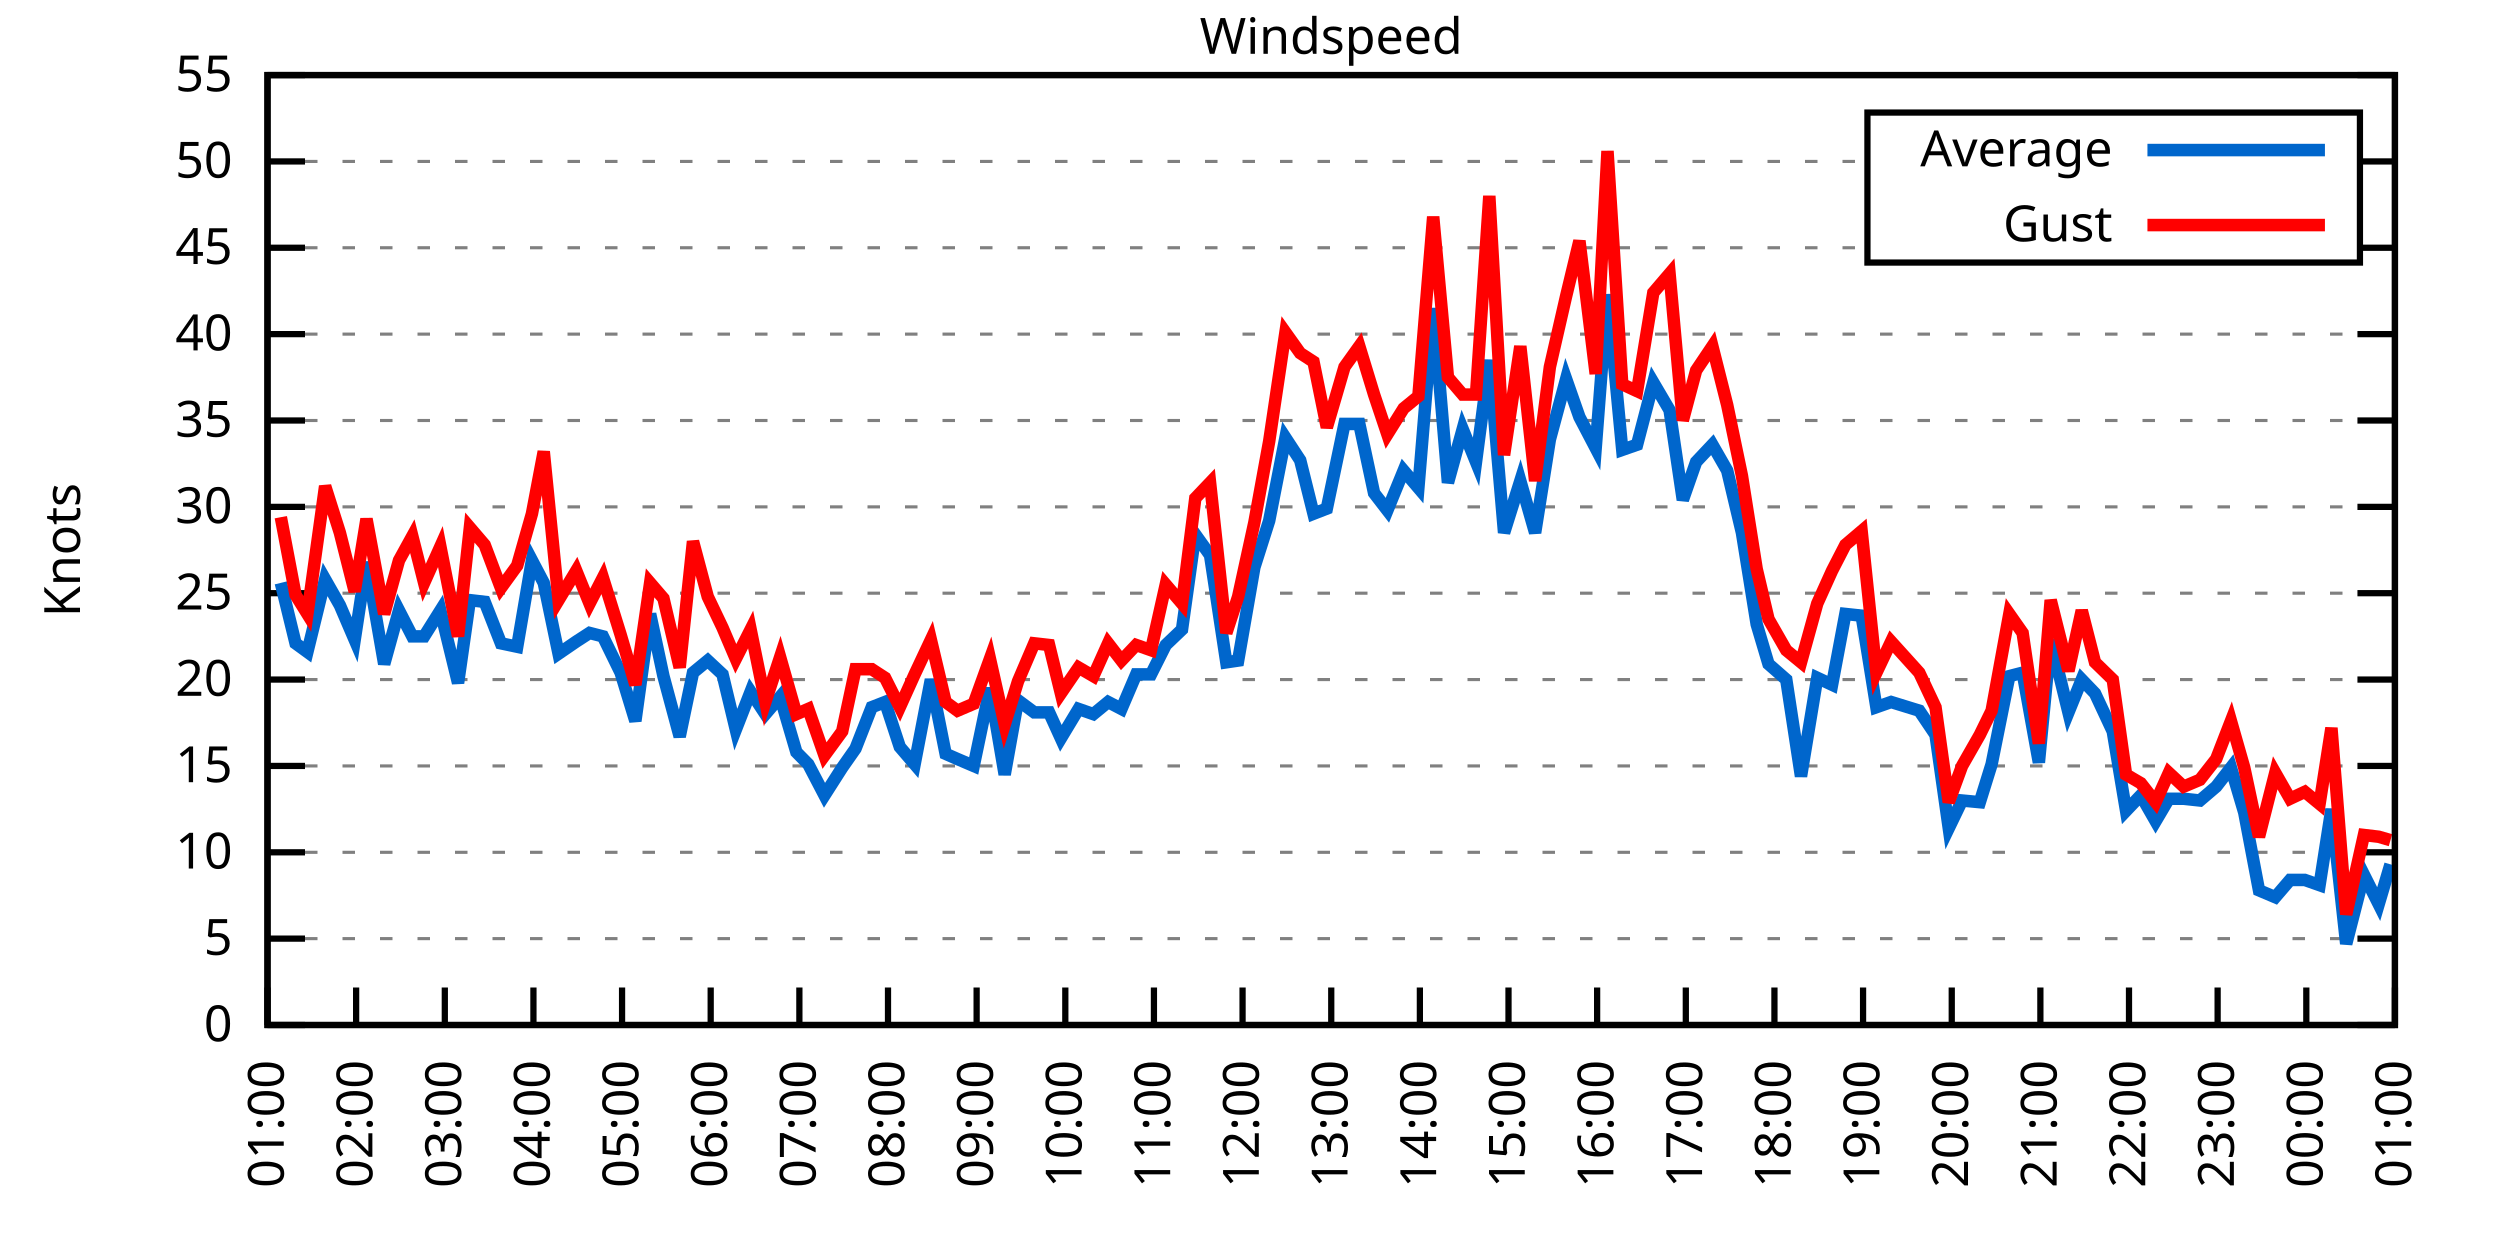
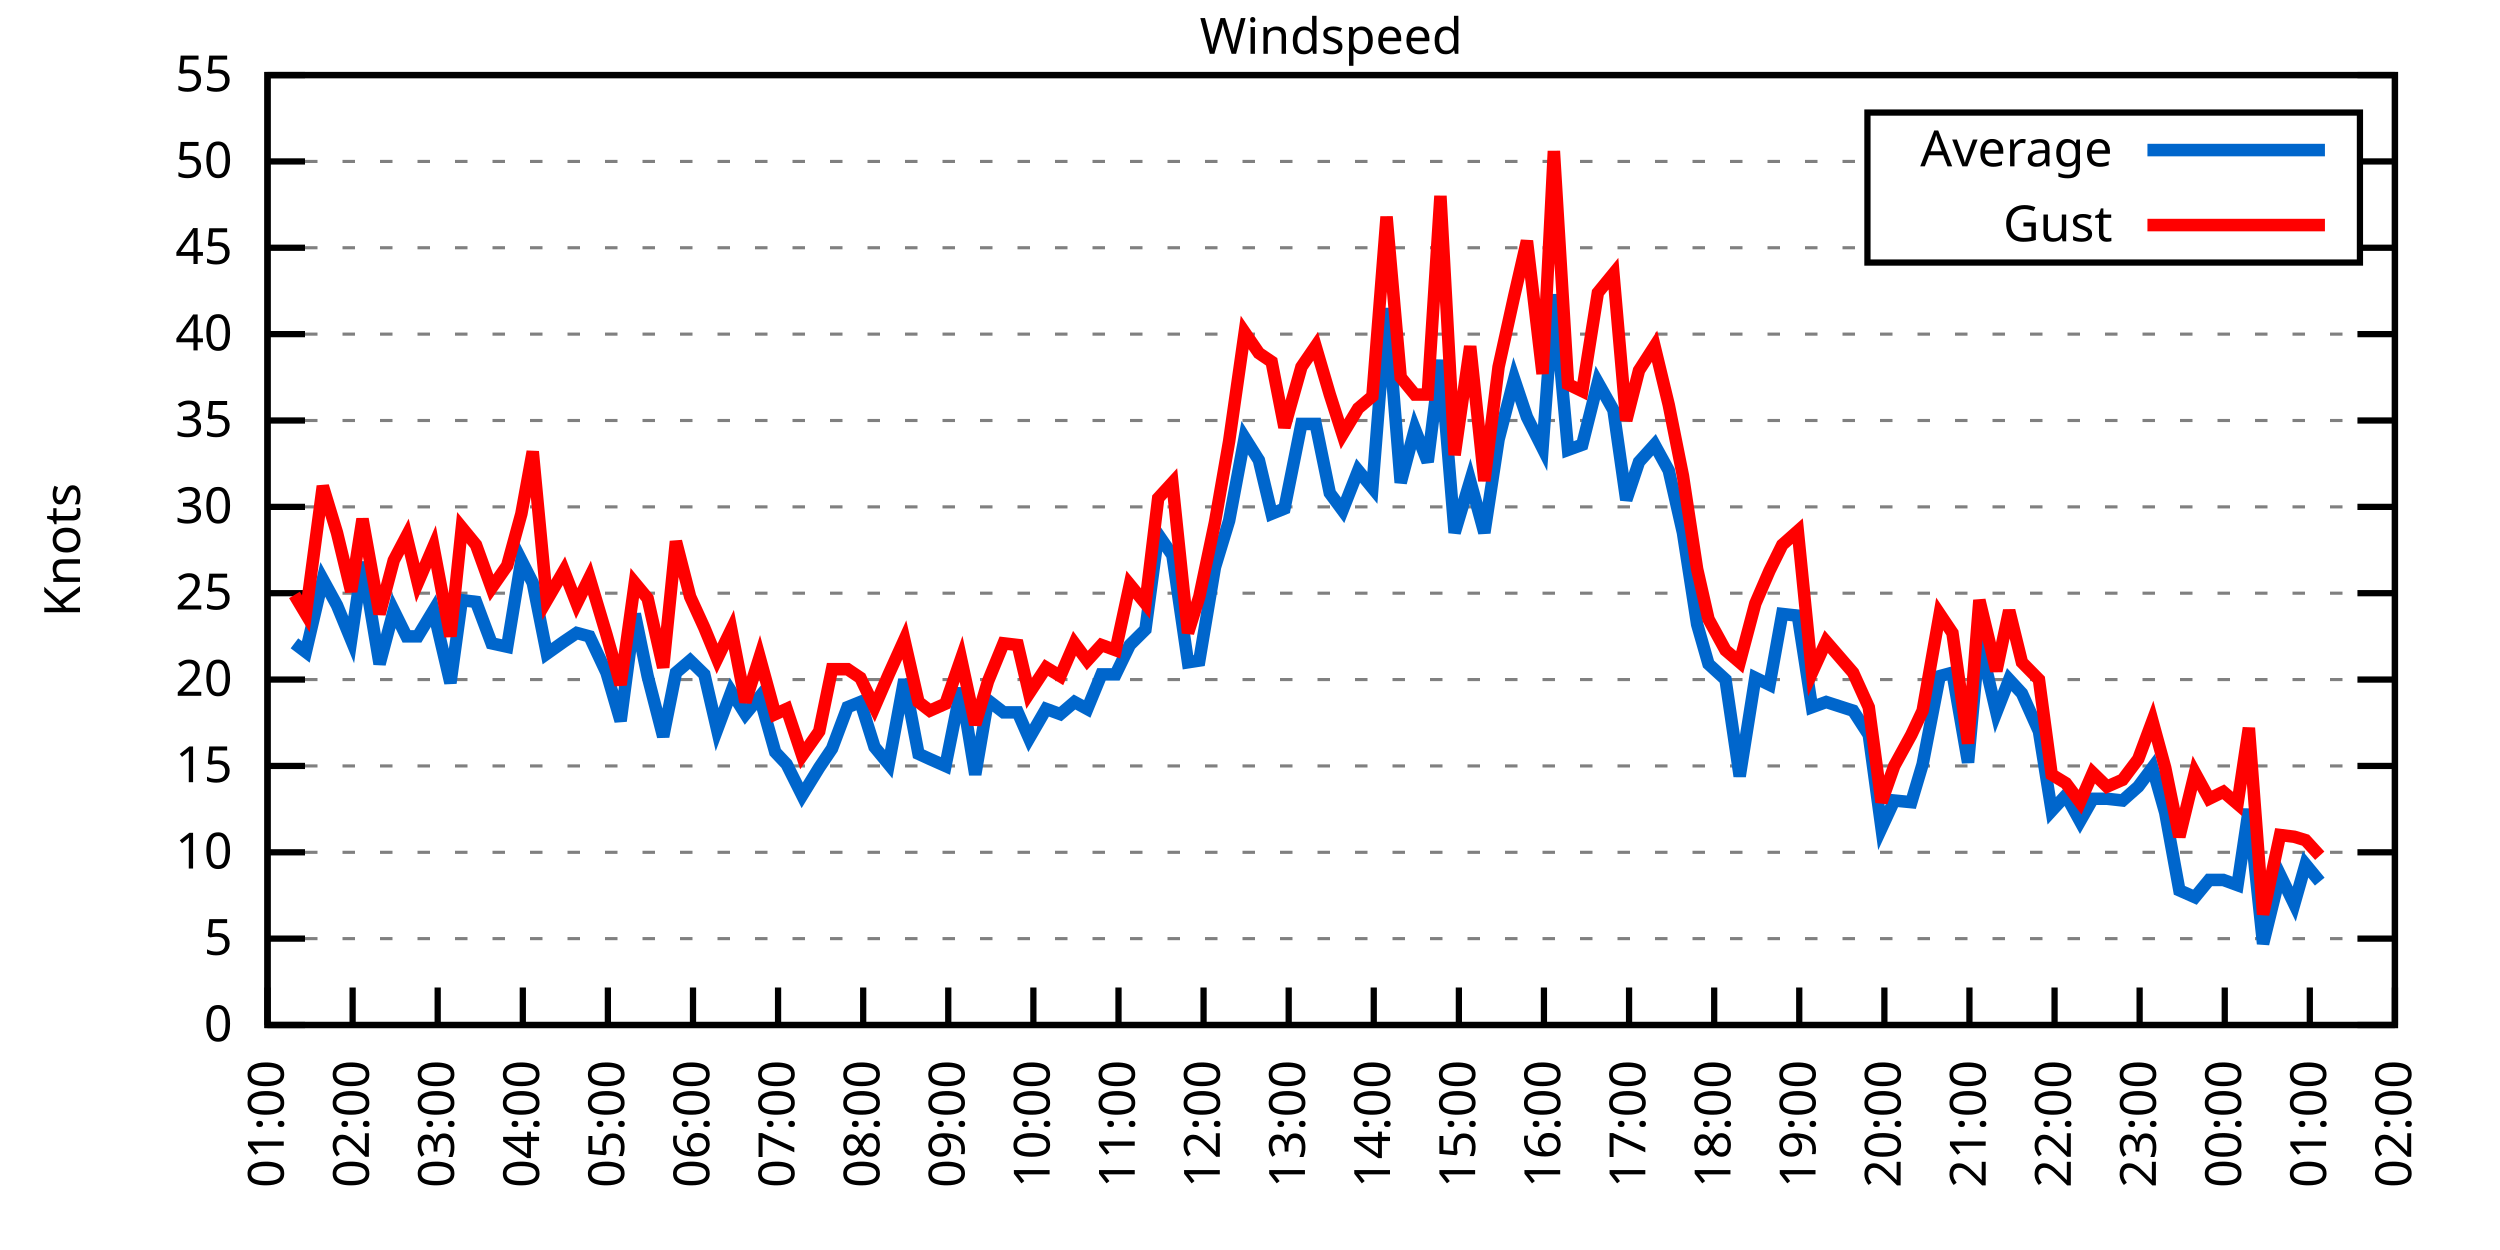
<svg xmlns="http://www.w3.org/2000/svg" xmlns:xlink="http://www.w3.org/1999/xlink" width="400" height="200" viewBox="0 0 400 200">
  <g id="gnuplot_canvas">
    <rect x="0" y="0" width="400" height="200" fill="none" />
    <defs>
      <circle id="gpDot" r="0.5" stroke-width="0.5" stroke="currentColor" />
      <path id="gpPt0" stroke-width="0.333" stroke="currentColor" d="M-1,0 h2 M0,-1 v2" />
      <path id="gpPt1" stroke-width="0.333" stroke="currentColor" d="M-1,-1 L1,1 M1,-1 L-1,1" />
      <path id="gpPt2" stroke-width="0.333" stroke="currentColor" d="M-1,0 L1,0 M0,-1 L0,1 M-1,-1 L1,1 M-1,1 L1,-1" />
      <rect id="gpPt3" stroke-width="0.333" stroke="currentColor" x="-1" y="-1" width="2" height="2" />
      <rect id="gpPt4" stroke-width="0.333" stroke="currentColor" fill="currentColor" x="-1" y="-1" width="2" height="2" />
      <circle id="gpPt5" stroke-width="0.333" stroke="currentColor" cx="0" cy="0" r="1" />
      <use xlink:href="#gpPt5" id="gpPt6" fill="currentColor" stroke="none" />
      <path id="gpPt7" stroke-width="0.333" stroke="currentColor" d="M0,-1.33 L-1.33,0.67 L1.33,0.67 z" />
      <use xlink:href="#gpPt7" id="gpPt8" fill="currentColor" stroke="none" />
      <use xlink:href="#gpPt7" id="gpPt9" stroke="currentColor" transform="rotate(180)" />
      <use xlink:href="#gpPt9" id="gpPt10" fill="currentColor" stroke="none" />
      <use xlink:href="#gpPt3" id="gpPt11" stroke="currentColor" transform="rotate(45)" />
      <use xlink:href="#gpPt11" id="gpPt12" fill="currentColor" stroke="none" />
      <path id="gpPt13" stroke-width="0.333" stroke="currentColor" d="M0,1.330 L1.265,0.411 L0.782,-1.067 L-0.782,-1.076 L-1.265,0.411 z" />
      <use xlink:href="#gpPt13" id="gpPt14" fill="currentColor" stroke="none" />
      <filter id="textbox" filterUnits="objectBoundingBox" x="0" y="0" height="1" width="1">
        <feFlood flood-color="white" flood-opacity="1" result="bgnd" />
        <feComposite in="SourceGraphic" in2="bgnd" operator="atop" />
      </filter>
      <filter id="greybox" filterUnits="objectBoundingBox" x="0" y="0" height="1" width="1">
        <feFlood flood-color="lightgrey" flood-opacity="1" result="grey" />
        <feComposite in="SourceGraphic" in2="grey" operator="atop" />
      </filter>
    </defs>
    <g fill="none" color="white" stroke="currentColor" stroke-width="1.00" stroke-linecap="butt" stroke-linejoin="miter">
</g>
    <g fill="none" color="black" stroke="currentColor" stroke-width="1.00" stroke-linecap="butt" stroke-linejoin="miter">
      <g stroke="none" shape-rendering="crispEdges">
        <polygon fill="rgb(255, 255, 255)" points="42.80,164.00 383.18,164.00 383.18,12.02 42.80,12.02 " />
      </g>
    </g>
    <g fill="none" color="black" stroke="currentColor" stroke-width="1.00" stroke-linecap="butt" stroke-linejoin="miter">
</g>
    <g fill="none" color="black" stroke="black" stroke-width="0.50" stroke-linecap="butt" stroke-linejoin="miter">
</g>
    <g fill="none" color="gray" stroke="currentColor" stroke-width="0.50" stroke-linecap="butt" stroke-linejoin="miter">
      <path stroke="gray" stroke-dasharray="2,4" class="gridline" d="M42.80,164.00 L383.19,164.00  " />
    </g>
    <g fill="none" color="gray" stroke="gray" stroke-width="1.00" stroke-linecap="butt" stroke-linejoin="miter">
</g>
    <g fill="none" color="black" stroke="currentColor" stroke-width="1.00" stroke-linecap="butt" stroke-linejoin="miter">
      <path stroke="black" d="M42.80,164.00 L48.80,164.00 M383.19,164.00 L377.19,164.00  " />
      <g transform="translate(37.20,166.60)" stroke="none" fill="black" font-family="Sans" font-size="8.00" text-anchor="end">
        <text>
          <tspan font-family="Sans"> 0</tspan>
        </text>
      </g>
    </g>
    <g fill="none" color="black" stroke="currentColor" stroke-width="1.00" stroke-linecap="butt" stroke-linejoin="miter">
</g>
    <g fill="none" color="black" stroke="black" stroke-width="0.50" stroke-linecap="butt" stroke-linejoin="miter">
</g>
    <g fill="none" color="gray" stroke="currentColor" stroke-width="0.50" stroke-linecap="butt" stroke-linejoin="miter">
      <path stroke="gray" stroke-dasharray="2,4" class="gridline" d="M42.80,150.18 L383.19,150.18  " />
    </g>
    <g fill="none" color="gray" stroke="gray" stroke-width="1.00" stroke-linecap="butt" stroke-linejoin="miter">
</g>
    <g fill="none" color="black" stroke="currentColor" stroke-width="1.00" stroke-linecap="butt" stroke-linejoin="miter">
      <path stroke="black" d="M42.80,150.18 L48.80,150.18 M383.19,150.18 L377.19,150.18  " />
      <g transform="translate(37.20,152.78)" stroke="none" fill="black" font-family="Sans" font-size="8.00" text-anchor="end">
        <text>
          <tspan font-family="Sans"> 5</tspan>
        </text>
      </g>
    </g>
    <g fill="none" color="black" stroke="currentColor" stroke-width="1.00" stroke-linecap="butt" stroke-linejoin="miter">
</g>
    <g fill="none" color="black" stroke="black" stroke-width="0.50" stroke-linecap="butt" stroke-linejoin="miter">
</g>
    <g fill="none" color="gray" stroke="currentColor" stroke-width="0.50" stroke-linecap="butt" stroke-linejoin="miter">
      <path stroke="gray" stroke-dasharray="2,4" class="gridline" d="M42.80,136.37 L383.19,136.37  " />
    </g>
    <g fill="none" color="gray" stroke="gray" stroke-width="1.00" stroke-linecap="butt" stroke-linejoin="miter">
</g>
    <g fill="none" color="black" stroke="currentColor" stroke-width="1.00" stroke-linecap="butt" stroke-linejoin="miter">
      <path stroke="black" d="M42.80,136.37 L48.80,136.37 M383.19,136.37 L377.19,136.37  " />
      <g transform="translate(37.20,138.97)" stroke="none" fill="black" font-family="Sans" font-size="8.00" text-anchor="end">
        <text>
          <tspan font-family="Sans"> 10</tspan>
        </text>
      </g>
    </g>
    <g fill="none" color="black" stroke="currentColor" stroke-width="1.00" stroke-linecap="butt" stroke-linejoin="miter">
</g>
    <g fill="none" color="black" stroke="black" stroke-width="0.50" stroke-linecap="butt" stroke-linejoin="miter">
</g>
    <g fill="none" color="gray" stroke="currentColor" stroke-width="0.50" stroke-linecap="butt" stroke-linejoin="miter">
      <path stroke="gray" stroke-dasharray="2,4" class="gridline" d="M42.80,122.55 L383.19,122.55  " />
    </g>
    <g fill="none" color="gray" stroke="gray" stroke-width="1.00" stroke-linecap="butt" stroke-linejoin="miter">
</g>
    <g fill="none" color="black" stroke="currentColor" stroke-width="1.00" stroke-linecap="butt" stroke-linejoin="miter">
      <path stroke="black" d="M42.80,122.55 L48.80,122.55 M383.19,122.55 L377.19,122.55  " />
      <g transform="translate(37.20,125.15)" stroke="none" fill="black" font-family="Sans" font-size="8.00" text-anchor="end">
        <text>
          <tspan font-family="Sans"> 15</tspan>
        </text>
      </g>
    </g>
    <g fill="none" color="black" stroke="currentColor" stroke-width="1.00" stroke-linecap="butt" stroke-linejoin="miter">
</g>
    <g fill="none" color="black" stroke="black" stroke-width="0.50" stroke-linecap="butt" stroke-linejoin="miter">
</g>
    <g fill="none" color="gray" stroke="currentColor" stroke-width="0.50" stroke-linecap="butt" stroke-linejoin="miter">
      <path stroke="gray" stroke-dasharray="2,4" class="gridline" d="M42.80,108.73 L383.19,108.73  " />
    </g>
    <g fill="none" color="gray" stroke="gray" stroke-width="1.00" stroke-linecap="butt" stroke-linejoin="miter">
</g>
    <g fill="none" color="black" stroke="currentColor" stroke-width="1.00" stroke-linecap="butt" stroke-linejoin="miter">
      <path stroke="black" d="M42.80,108.73 L48.80,108.73 M383.19,108.73 L377.19,108.73  " />
      <g transform="translate(37.20,111.33)" stroke="none" fill="black" font-family="Sans" font-size="8.00" text-anchor="end">
        <text>
          <tspan font-family="Sans"> 20</tspan>
        </text>
      </g>
    </g>
    <g fill="none" color="black" stroke="currentColor" stroke-width="1.00" stroke-linecap="butt" stroke-linejoin="miter">
</g>
    <g fill="none" color="black" stroke="black" stroke-width="0.50" stroke-linecap="butt" stroke-linejoin="miter">
</g>
    <g fill="none" color="gray" stroke="currentColor" stroke-width="0.50" stroke-linecap="butt" stroke-linejoin="miter">
      <path stroke="gray" stroke-dasharray="2,4" class="gridline" d="M42.80,94.91 L383.19,94.91  " />
    </g>
    <g fill="none" color="gray" stroke="gray" stroke-width="1.00" stroke-linecap="butt" stroke-linejoin="miter">
</g>
    <g fill="none" color="black" stroke="currentColor" stroke-width="1.00" stroke-linecap="butt" stroke-linejoin="miter">
      <path stroke="black" d="M42.80,94.91 L48.80,94.91 M383.19,94.91 L377.19,94.91  " />
      <g transform="translate(37.20,97.51)" stroke="none" fill="black" font-family="Sans" font-size="8.00" text-anchor="end">
        <text>
          <tspan font-family="Sans"> 25</tspan>
        </text>
      </g>
    </g>
    <g fill="none" color="black" stroke="currentColor" stroke-width="1.00" stroke-linecap="butt" stroke-linejoin="miter">
</g>
    <g fill="none" color="black" stroke="black" stroke-width="0.50" stroke-linecap="butt" stroke-linejoin="miter">
</g>
    <g fill="none" color="gray" stroke="currentColor" stroke-width="0.50" stroke-linecap="butt" stroke-linejoin="miter">
      <path stroke="gray" stroke-dasharray="2,4" class="gridline" d="M42.80,81.10 L383.19,81.10  " />
    </g>
    <g fill="none" color="gray" stroke="gray" stroke-width="1.00" stroke-linecap="butt" stroke-linejoin="miter">
</g>
    <g fill="none" color="black" stroke="currentColor" stroke-width="1.00" stroke-linecap="butt" stroke-linejoin="miter">
      <path stroke="black" d="M42.80,81.10 L48.80,81.10 M383.19,81.10 L377.19,81.10  " />
      <g transform="translate(37.20,83.70)" stroke="none" fill="black" font-family="Sans" font-size="8.00" text-anchor="end">
        <text>
          <tspan font-family="Sans"> 30</tspan>
        </text>
      </g>
    </g>
    <g fill="none" color="black" stroke="currentColor" stroke-width="1.00" stroke-linecap="butt" stroke-linejoin="miter">
</g>
    <g fill="none" color="black" stroke="black" stroke-width="0.50" stroke-linecap="butt" stroke-linejoin="miter">
</g>
    <g fill="none" color="gray" stroke="currentColor" stroke-width="0.50" stroke-linecap="butt" stroke-linejoin="miter">
      <path stroke="gray" stroke-dasharray="2,4" class="gridline" d="M42.80,67.28 L383.19,67.28  " />
    </g>
    <g fill="none" color="gray" stroke="gray" stroke-width="1.00" stroke-linecap="butt" stroke-linejoin="miter">
</g>
    <g fill="none" color="black" stroke="currentColor" stroke-width="1.00" stroke-linecap="butt" stroke-linejoin="miter">
      <path stroke="black" d="M42.80,67.28 L48.80,67.28 M383.19,67.28 L377.19,67.28  " />
      <g transform="translate(37.20,69.88)" stroke="none" fill="black" font-family="Sans" font-size="8.00" text-anchor="end">
        <text>
          <tspan font-family="Sans"> 35</tspan>
        </text>
      </g>
    </g>
    <g fill="none" color="black" stroke="currentColor" stroke-width="1.00" stroke-linecap="butt" stroke-linejoin="miter">
</g>
    <g fill="none" color="black" stroke="black" stroke-width="0.50" stroke-linecap="butt" stroke-linejoin="miter">
</g>
    <g fill="none" color="gray" stroke="currentColor" stroke-width="0.50" stroke-linecap="butt" stroke-linejoin="miter">
      <path stroke="gray" stroke-dasharray="2,4" class="gridline" d="M42.80,53.46 L383.19,53.46  " />
    </g>
    <g fill="none" color="gray" stroke="gray" stroke-width="1.00" stroke-linecap="butt" stroke-linejoin="miter">
</g>
    <g fill="none" color="black" stroke="currentColor" stroke-width="1.00" stroke-linecap="butt" stroke-linejoin="miter">
      <path stroke="black" d="M42.80,53.46 L48.80,53.46 M383.19,53.46 L377.19,53.46  " />
      <g transform="translate(37.20,56.06)" stroke="none" fill="black" font-family="Sans" font-size="8.00" text-anchor="end">
        <text>
          <tspan font-family="Sans"> 40</tspan>
        </text>
      </g>
    </g>
    <g fill="none" color="black" stroke="currentColor" stroke-width="1.00" stroke-linecap="butt" stroke-linejoin="miter">
</g>
    <g fill="none" color="black" stroke="black" stroke-width="0.50" stroke-linecap="butt" stroke-linejoin="miter">
</g>
    <g fill="none" color="gray" stroke="currentColor" stroke-width="0.50" stroke-linecap="butt" stroke-linejoin="miter">
      <path stroke="gray" stroke-dasharray="2,4" class="gridline" d="M42.80,39.64 L298.79,39.64 M377.59,39.64 L383.19,39.64  " />
    </g>
    <g fill="none" color="gray" stroke="gray" stroke-width="1.00" stroke-linecap="butt" stroke-linejoin="miter">
</g>
    <g fill="none" color="black" stroke="currentColor" stroke-width="1.00" stroke-linecap="butt" stroke-linejoin="miter">
      <path stroke="black" d="M42.80,39.64 L48.80,39.64 M383.19,39.64 L377.19,39.64  " />
      <g transform="translate(37.20,42.24)" stroke="none" fill="black" font-family="Sans" font-size="8.00" text-anchor="end">
        <text>
          <tspan font-family="Sans"> 45</tspan>
        </text>
      </g>
    </g>
    <g fill="none" color="black" stroke="currentColor" stroke-width="1.00" stroke-linecap="butt" stroke-linejoin="miter">
</g>
    <g fill="none" color="black" stroke="black" stroke-width="0.50" stroke-linecap="butt" stroke-linejoin="miter">
</g>
    <g fill="none" color="gray" stroke="currentColor" stroke-width="0.50" stroke-linecap="butt" stroke-linejoin="miter">
      <path stroke="gray" stroke-dasharray="2,4" class="gridline" d="M42.80,25.83 L298.79,25.83 M377.59,25.83 L383.19,25.83  " />
    </g>
    <g fill="none" color="gray" stroke="gray" stroke-width="1.00" stroke-linecap="butt" stroke-linejoin="miter">
</g>
    <g fill="none" color="black" stroke="currentColor" stroke-width="1.00" stroke-linecap="butt" stroke-linejoin="miter">
      <path stroke="black" d="M42.80,25.83 L48.80,25.83 M383.19,25.83 L377.19,25.83  " />
      <g transform="translate(37.20,28.43)" stroke="none" fill="black" font-family="Sans" font-size="8.00" text-anchor="end">
        <text>
          <tspan font-family="Sans"> 50</tspan>
        </text>
      </g>
    </g>
    <g fill="none" color="black" stroke="currentColor" stroke-width="1.00" stroke-linecap="butt" stroke-linejoin="miter">
</g>
    <g fill="none" color="black" stroke="black" stroke-width="0.50" stroke-linecap="butt" stroke-linejoin="miter">
</g>
    <g fill="none" color="gray" stroke="currentColor" stroke-width="0.50" stroke-linecap="butt" stroke-linejoin="miter">
      <path stroke="gray" stroke-dasharray="2,4" class="gridline" d="M42.80,12.01 L383.19,12.01  " />
    </g>
    <g fill="none" color="gray" stroke="gray" stroke-width="1.00" stroke-linecap="butt" stroke-linejoin="miter">
</g>
    <g fill="none" color="black" stroke="currentColor" stroke-width="1.00" stroke-linecap="butt" stroke-linejoin="miter">
      <path stroke="black" d="M42.80,12.01 L48.80,12.01 M383.19,12.01 L377.19,12.01  " />
      <g transform="translate(37.20,14.61)" stroke="none" fill="black" font-family="Sans" font-size="8.00" text-anchor="end">
        <text>
          <tspan font-family="Sans"> 55</tspan>
        </text>
      </g>
    </g>
    <g fill="none" color="black" stroke="currentColor" stroke-width="1.00" stroke-linecap="butt" stroke-linejoin="miter">
      <path stroke="black" d="M42.80,164.00 L42.80,158.00  " />
      <g transform="translate(45.40,169.60) rotate(270.00)" stroke="none" fill="black" font-family="Sans" font-size="8.00" text-anchor="end">
        <text>
          <tspan font-family="Sans">01:00</tspan>
        </text>
      </g>
    </g>
    <g fill="none" color="black" stroke="currentColor" stroke-width="1.00" stroke-linecap="butt" stroke-linejoin="miter">
-       <path stroke="black" d="M56.98,164.00 L56.98,158.00  " />
-       <g transform="translate(59.58,169.60) rotate(270.00)" stroke="none" fill="black" font-family="Sans" font-size="8.00" text-anchor="end">
+       <path stroke="black" d="M56.42,164.00 L56.42,158.00  " />
+       <g transform="translate(59.02,169.60) rotate(270.00)" stroke="none" fill="black" font-family="Sans" font-size="8.00" text-anchor="end">
        <text>
          <tspan font-family="Sans">02:00</tspan>
        </text>
      </g>
    </g>
    <g fill="none" color="black" stroke="currentColor" stroke-width="1.00" stroke-linecap="butt" stroke-linejoin="miter">
-       <path stroke="black" d="M71.17,164.00 L71.17,158.00  " />
-       <g transform="translate(73.77,169.60) rotate(270.00)" stroke="none" fill="black" font-family="Sans" font-size="8.00" text-anchor="end">
+       <path stroke="black" d="M70.03,164.00 L70.03,158.00  " />
+       <g transform="translate(72.63,169.60) rotate(270.00)" stroke="none" fill="black" font-family="Sans" font-size="8.00" text-anchor="end">
        <text>
          <tspan font-family="Sans">03:00</tspan>
        </text>
      </g>
    </g>
    <g fill="none" color="black" stroke="currentColor" stroke-width="1.00" stroke-linecap="butt" stroke-linejoin="miter">
-       <path stroke="black" d="M85.35,164.00 L85.35,158.00  " />
-       <g transform="translate(87.95,169.60) rotate(270.00)" stroke="none" fill="black" font-family="Sans" font-size="8.00" text-anchor="end">
+       <path stroke="black" d="M83.65,164.00 L83.65,158.00  " />
+       <g transform="translate(86.25,169.60) rotate(270.00)" stroke="none" fill="black" font-family="Sans" font-size="8.00" text-anchor="end">
        <text>
          <tspan font-family="Sans">04:00</tspan>
        </text>
      </g>
    </g>
    <g fill="none" color="black" stroke="currentColor" stroke-width="1.00" stroke-linecap="butt" stroke-linejoin="miter">
-       <path stroke="black" d="M99.53,164.00 L99.53,158.00  " />
-       <g transform="translate(102.13,169.60) rotate(270.00)" stroke="none" fill="black" font-family="Sans" font-size="8.00" text-anchor="end">
+       <path stroke="black" d="M97.26,164.00 L97.26,158.00  " />
+       <g transform="translate(99.86,169.60) rotate(270.00)" stroke="none" fill="black" font-family="Sans" font-size="8.00" text-anchor="end">
        <text>
          <tspan font-family="Sans">05:00</tspan>
        </text>
      </g>
    </g>
    <g fill="none" color="black" stroke="currentColor" stroke-width="1.00" stroke-linecap="butt" stroke-linejoin="miter">
-       <path stroke="black" d="M113.71,164.00 L113.71,158.00  " />
-       <g transform="translate(116.31,169.60) rotate(270.00)" stroke="none" fill="black" font-family="Sans" font-size="8.00" text-anchor="end">
+       <path stroke="black" d="M110.88,164.00 L110.88,158.00  " />
+       <g transform="translate(113.48,169.60) rotate(270.00)" stroke="none" fill="black" font-family="Sans" font-size="8.00" text-anchor="end">
        <text>
          <tspan font-family="Sans">06:00</tspan>
        </text>
      </g>
    </g>
    <g fill="none" color="black" stroke="currentColor" stroke-width="1.00" stroke-linecap="butt" stroke-linejoin="miter">
-       <path stroke="black" d="M127.90,164.00 L127.90,158.00  " />
-       <g transform="translate(130.50,169.60) rotate(270.00)" stroke="none" fill="black" font-family="Sans" font-size="8.00" text-anchor="end">
+       <path stroke="black" d="M124.49,164.00 L124.49,158.00  " />
+       <g transform="translate(127.09,169.60) rotate(270.00)" stroke="none" fill="black" font-family="Sans" font-size="8.00" text-anchor="end">
        <text>
          <tspan font-family="Sans">07:00</tspan>
        </text>
      </g>
    </g>
    <g fill="none" color="black" stroke="currentColor" stroke-width="1.00" stroke-linecap="butt" stroke-linejoin="miter">
-       <path stroke="black" d="M142.08,164.00 L142.08,158.00  " />
-       <g transform="translate(144.68,169.60) rotate(270.00)" stroke="none" fill="black" font-family="Sans" font-size="8.00" text-anchor="end">
+       <path stroke="black" d="M138.11,164.00 L138.11,158.00  " />
+       <g transform="translate(140.71,169.60) rotate(270.00)" stroke="none" fill="black" font-family="Sans" font-size="8.00" text-anchor="end">
        <text>
          <tspan font-family="Sans">08:00</tspan>
        </text>
      </g>
    </g>
    <g fill="none" color="black" stroke="currentColor" stroke-width="1.00" stroke-linecap="butt" stroke-linejoin="miter">
-       <path stroke="black" d="M156.26,164.00 L156.26,158.00  " />
-       <g transform="translate(158.86,169.60) rotate(270.00)" stroke="none" fill="black" font-family="Sans" font-size="8.00" text-anchor="end">
+       <path stroke="black" d="M151.72,164.00 L151.72,158.00  " />
+       <g transform="translate(154.32,169.60) rotate(270.00)" stroke="none" fill="black" font-family="Sans" font-size="8.00" text-anchor="end">
        <text>
          <tspan font-family="Sans">09:00</tspan>
        </text>
      </g>
    </g>
    <g fill="none" color="black" stroke="currentColor" stroke-width="1.00" stroke-linecap="butt" stroke-linejoin="miter">
-       <path stroke="black" d="M170.45,164.00 L170.45,158.00  " />
-       <g transform="translate(173.05,169.60) rotate(270.00)" stroke="none" fill="black" font-family="Sans" font-size="8.00" text-anchor="end">
+       <path stroke="black" d="M165.34,164.00 L165.34,158.00  " />
+       <g transform="translate(167.94,169.60) rotate(270.00)" stroke="none" fill="black" font-family="Sans" font-size="8.00" text-anchor="end">
        <text>
          <tspan font-family="Sans">10:00</tspan>
        </text>
      </g>
    </g>
    <g fill="none" color="black" stroke="currentColor" stroke-width="1.00" stroke-linecap="butt" stroke-linejoin="miter">
-       <path stroke="black" d="M184.63,164.00 L184.63,158.00  " />
-       <g transform="translate(187.23,169.60) rotate(270.00)" stroke="none" fill="black" font-family="Sans" font-size="8.00" text-anchor="end">
+       <path stroke="black" d="M178.96,164.00 L178.96,158.00  " />
+       <g transform="translate(181.56,169.60) rotate(270.00)" stroke="none" fill="black" font-family="Sans" font-size="8.00" text-anchor="end">
        <text>
          <tspan font-family="Sans">11:00</tspan>
        </text>
      </g>
    </g>
    <g fill="none" color="black" stroke="currentColor" stroke-width="1.00" stroke-linecap="butt" stroke-linejoin="miter">
-       <path stroke="black" d="M198.81,164.00 L198.81,158.00  " />
-       <g transform="translate(201.41,169.60) rotate(270.00)" stroke="none" fill="black" font-family="Sans" font-size="8.00" text-anchor="end">
+       <path stroke="black" d="M192.57,164.00 L192.57,158.00  " />
+       <g transform="translate(195.17,169.60) rotate(270.00)" stroke="none" fill="black" font-family="Sans" font-size="8.00" text-anchor="end">
        <text>
          <tspan font-family="Sans">12:00</tspan>
        </text>
      </g>
    </g>
    <g fill="none" color="black" stroke="currentColor" stroke-width="1.00" stroke-linecap="butt" stroke-linejoin="miter">
-       <path stroke="black" d="M213.00,164.00 L213.00,158.00  " />
-       <g transform="translate(215.60,169.60) rotate(270.00)" stroke="none" fill="black" font-family="Sans" font-size="8.00" text-anchor="end">
+       <path stroke="black" d="M206.19,164.00 L206.19,158.00  " />
+       <g transform="translate(208.79,169.60) rotate(270.00)" stroke="none" fill="black" font-family="Sans" font-size="8.00" text-anchor="end">
        <text>
          <tspan font-family="Sans">13:00</tspan>
        </text>
      </g>
    </g>
    <g fill="none" color="black" stroke="currentColor" stroke-width="1.00" stroke-linecap="butt" stroke-linejoin="miter">
-       <path stroke="black" d="M227.18,164.00 L227.18,158.00  " />
-       <g transform="translate(229.78,169.60) rotate(270.00)" stroke="none" fill="black" font-family="Sans" font-size="8.00" text-anchor="end">
+       <path stroke="black" d="M219.80,164.00 L219.80,158.00  " />
+       <g transform="translate(222.40,169.60) rotate(270.00)" stroke="none" fill="black" font-family="Sans" font-size="8.00" text-anchor="end">
        <text>
          <tspan font-family="Sans">14:00</tspan>
        </text>
      </g>
    </g>
    <g fill="none" color="black" stroke="currentColor" stroke-width="1.00" stroke-linecap="butt" stroke-linejoin="miter">
-       <path stroke="black" d="M241.36,164.00 L241.36,158.00  " />
-       <g transform="translate(243.96,169.60) rotate(270.00)" stroke="none" fill="black" font-family="Sans" font-size="8.00" text-anchor="end">
+       <path stroke="black" d="M233.42,164.00 L233.42,158.00  " />
+       <g transform="translate(236.02,169.60) rotate(270.00)" stroke="none" fill="black" font-family="Sans" font-size="8.00" text-anchor="end">
        <text>
          <tspan font-family="Sans">15:00</tspan>
        </text>
      </g>
    </g>
    <g fill="none" color="black" stroke="currentColor" stroke-width="1.00" stroke-linecap="butt" stroke-linejoin="miter">
-       <path stroke="black" d="M255.54,164.00 L255.54,158.00  " />
-       <g transform="translate(258.14,169.60) rotate(270.00)" stroke="none" fill="black" font-family="Sans" font-size="8.00" text-anchor="end">
+       <path stroke="black" d="M247.03,164.00 L247.03,158.00  " />
+       <g transform="translate(249.63,169.60) rotate(270.00)" stroke="none" fill="black" font-family="Sans" font-size="8.00" text-anchor="end">
        <text>
          <tspan font-family="Sans">16:00</tspan>
        </text>
      </g>
    </g>
    <g fill="none" color="black" stroke="currentColor" stroke-width="1.00" stroke-linecap="butt" stroke-linejoin="miter">
-       <path stroke="black" d="M269.73,164.00 L269.73,158.00  " />
-       <g transform="translate(272.33,169.60) rotate(270.00)" stroke="none" fill="black" font-family="Sans" font-size="8.00" text-anchor="end">
+       <path stroke="black" d="M260.65,164.00 L260.65,158.00  " />
+       <g transform="translate(263.25,169.60) rotate(270.00)" stroke="none" fill="black" font-family="Sans" font-size="8.00" text-anchor="end">
        <text>
          <tspan font-family="Sans">17:00</tspan>
        </text>
      </g>
    </g>
    <g fill="none" color="black" stroke="currentColor" stroke-width="1.00" stroke-linecap="butt" stroke-linejoin="miter">
-       <path stroke="black" d="M283.91,164.00 L283.91,158.00  " />
-       <g transform="translate(286.51,169.60) rotate(270.00)" stroke="none" fill="black" font-family="Sans" font-size="8.00" text-anchor="end">
+       <path stroke="black" d="M274.27,164.00 L274.27,158.00  " />
+       <g transform="translate(276.87,169.60) rotate(270.00)" stroke="none" fill="black" font-family="Sans" font-size="8.00" text-anchor="end">
        <text>
          <tspan font-family="Sans">18:00</tspan>
        </text>
      </g>
    </g>
    <g fill="none" color="black" stroke="currentColor" stroke-width="1.00" stroke-linecap="butt" stroke-linejoin="miter">
-       <path stroke="black" d="M298.09,164.00 L298.09,158.00  " />
-       <g transform="translate(300.69,169.60) rotate(270.00)" stroke="none" fill="black" font-family="Sans" font-size="8.00" text-anchor="end">
+       <path stroke="black" d="M287.88,164.00 L287.88,158.00  " />
+       <g transform="translate(290.48,169.60) rotate(270.00)" stroke="none" fill="black" font-family="Sans" font-size="8.00" text-anchor="end">
        <text>
          <tspan font-family="Sans">19:00</tspan>
        </text>
      </g>
    </g>
    <g fill="none" color="black" stroke="currentColor" stroke-width="1.00" stroke-linecap="butt" stroke-linejoin="miter">
-       <path stroke="black" d="M312.28,164.00 L312.28,158.00  " />
-       <g transform="translate(314.88,169.60) rotate(270.00)" stroke="none" fill="black" font-family="Sans" font-size="8.00" text-anchor="end">
+       <path stroke="black" d="M301.50,164.00 L301.50,158.00  " />
+       <g transform="translate(304.10,169.60) rotate(270.00)" stroke="none" fill="black" font-family="Sans" font-size="8.00" text-anchor="end">
        <text>
          <tspan font-family="Sans">20:00</tspan>
        </text>
      </g>
    </g>
    <g fill="none" color="black" stroke="currentColor" stroke-width="1.00" stroke-linecap="butt" stroke-linejoin="miter">
-       <path stroke="black" d="M326.46,164.00 L326.46,158.00  " />
-       <g transform="translate(329.06,169.60) rotate(270.00)" stroke="none" fill="black" font-family="Sans" font-size="8.00" text-anchor="end">
+       <path stroke="black" d="M315.11,164.00 L315.11,158.00  " />
+       <g transform="translate(317.71,169.60) rotate(270.00)" stroke="none" fill="black" font-family="Sans" font-size="8.00" text-anchor="end">
        <text>
          <tspan font-family="Sans">21:00</tspan>
        </text>
      </g>
    </g>
    <g fill="none" color="black" stroke="currentColor" stroke-width="1.00" stroke-linecap="butt" stroke-linejoin="miter">
-       <path stroke="black" d="M340.64,164.00 L340.64,158.00  " />
-       <g transform="translate(343.24,169.60) rotate(270.00)" stroke="none" fill="black" font-family="Sans" font-size="8.00" text-anchor="end">
+       <path stroke="black" d="M328.73,164.00 L328.73,158.00  " />
+       <g transform="translate(331.33,169.60) rotate(270.00)" stroke="none" fill="black" font-family="Sans" font-size="8.00" text-anchor="end">
        <text>
          <tspan font-family="Sans">22:00</tspan>
        </text>
      </g>
    </g>
    <g fill="none" color="black" stroke="currentColor" stroke-width="1.00" stroke-linecap="butt" stroke-linejoin="miter">
-       <path stroke="black" d="M354.82,164.00 L354.82,158.00  " />
-       <g transform="translate(357.42,169.60) rotate(270.00)" stroke="none" fill="black" font-family="Sans" font-size="8.00" text-anchor="end">
+       <path stroke="black" d="M342.34,164.00 L342.34,158.00  " />
+       <g transform="translate(344.94,169.60) rotate(270.00)" stroke="none" fill="black" font-family="Sans" font-size="8.00" text-anchor="end">
        <text>
          <tspan font-family="Sans">23:00</tspan>
        </text>
      </g>
    </g>
    <g fill="none" color="black" stroke="currentColor" stroke-width="1.00" stroke-linecap="butt" stroke-linejoin="miter">
-       <path stroke="black" d="M369.01,164.00 L369.01,158.00  " />
-       <g transform="translate(371.61,169.60) rotate(270.00)" stroke="none" fill="black" font-family="Sans" font-size="8.00" text-anchor="end">
+       <path stroke="black" d="M355.96,164.00 L355.96,158.00  " />
+       <g transform="translate(358.56,169.60) rotate(270.00)" stroke="none" fill="black" font-family="Sans" font-size="8.00" text-anchor="end">
        <text>
          <tspan font-family="Sans">00:00</tspan>
+         </text>
+       </g>
+     </g>
+     <g fill="none" color="black" stroke="currentColor" stroke-width="1.00" stroke-linecap="butt" stroke-linejoin="miter">
+       <path stroke="black" d="M369.57,164.00 L369.57,158.00  " />
+       <g transform="translate(372.17,169.60) rotate(270.00)" stroke="none" fill="black" font-family="Sans" font-size="8.00" text-anchor="end">
+         <text>
+           <tspan font-family="Sans">01:00</tspan>
        </text>
      </g>
    </g>
    <g fill="none" color="black" stroke="currentColor" stroke-width="1.00" stroke-linecap="butt" stroke-linejoin="miter">
      <path stroke="black" d="M383.19,164.00 L383.19,158.00  " />
      <g transform="translate(385.79,169.60) rotate(270.00)" stroke="none" fill="black" font-family="Sans" font-size="8.00" text-anchor="end">
        <text>
-           <tspan font-family="Sans">01:00</tspan>
+           <tspan font-family="Sans">02:00</tspan>
        </text>
      </g>
    </g>
    <g fill="none" color="black" stroke="currentColor" stroke-width="1.00" stroke-linecap="butt" stroke-linejoin="miter">
</g>
    <g fill="none" color="black" stroke="currentColor" stroke-width="1.00" stroke-linecap="butt" stroke-linejoin="miter">
      <path stroke="black" d="M42.80,12.01 L42.80,164.00 L383.19,164.00 L383.19,12.01 L42.80,12.01 Z  " />
    </g>
    <g fill="none" color="black" stroke="currentColor" stroke-width="1.00" stroke-linecap="butt" stroke-linejoin="miter">
</g>
    <g fill="none" color="black" stroke="currentColor" stroke-width="1.00" stroke-linecap="butt" stroke-linejoin="miter">
      <path stroke="black" d="M298.79,42.01 L298.79,18.01 L377.59,18.01 L377.59,42.01 L298.79,42.01 Z  " />
    </g>
    <g id="Windspeed_plot_1">
      <g fill="none" color="white" stroke="black" stroke-width="2.00" stroke-linecap="butt" stroke-linejoin="miter">
</g>
      <g fill="none" color="black" stroke="currentColor" stroke-width="2.00" stroke-linecap="butt" stroke-linejoin="miter">
        <g transform="translate(337.99,26.61)" stroke="none" fill="black" font-family="Sans" font-size="8.00" text-anchor="end">
          <text>
            <tspan font-family="Sans">Average</tspan>
          </text>
        </g>
      </g>
      <g fill="none" color="black" stroke="currentColor" stroke-width="2.00" stroke-linecap="butt" stroke-linejoin="miter">
-         <path stroke="rgb(  0, 102, 204)" d="M343.59,24.01 L371.99,24.01 M44.93,93.26 L47.29,102.93 L49.18,104.31 L52.02,92.70 L54.38,96.85 L56.75,102.37   L58.64,89.94 L61.47,106.24 L63.84,97.68 L65.97,101.82 L67.86,101.82 L70.46,97.68 L73.29,109.28 L75.18,96.02   L77.55,96.30 L80.15,102.93 L82.75,103.48 L85.11,89.66 L87.00,93.26 L89.37,104.59 L92.20,102.65 L94.33,101.27   L96.46,101.82 L99.30,107.63 L101.66,115.36 L104.02,98.23 L106.15,108.18 L108.75,117.85 L110.88,107.63 L113.24,105.69   L115.61,107.90 L117.73,116.74 L120.10,110.67 L122.46,114.26 L124.82,111.49 L127.42,120.34 L129.32,122.27 L131.92,127.25   L134.75,122.82 L136.88,119.78 L139.48,113.15 L141.61,112.32 L143.97,119.51 L146.34,122.27 L148.94,108.73 L151.30,120.61   L153.19,121.44 L155.79,122.55 L158.39,110.11 L160.75,123.93 L162.88,112.05 L165.48,113.98 L167.85,113.98 L169.74,118.13   L172.57,113.43 L174.94,114.26 L177.30,112.32 L179.43,113.43 L181.79,107.90 L184.16,107.90 L186.52,103.20 L189.12,100.72   L191.25,85.52 L193.61,88.83 L196.21,105.97 L198.10,105.69 L200.70,90.77 L203.07,83.31 L205.67,70.04 L208.03,73.64   L210.16,82.20 L212.29,81.37 L215.12,67.83 L217.49,67.83 L219.85,78.89 L221.98,81.65 L224.58,75.29 L226.94,78.06   L229.31,49.32 L231.67,77.23 L234.03,68.66 L236.16,73.91 L238.29,57.61 L240.65,85.24 L243.25,76.95 L245.62,85.24   L247.98,70.32 L250.58,60.65 L252.71,66.73 L255.31,71.70 L257.20,47.11 L259.56,71.98 L261.93,71.15 L264.53,61.20   L267.13,65.62 L269.25,79.99 L271.38,73.91 L273.98,71.15 L276.35,75.29 L278.71,85.24 L281.07,99.89 L282.96,106.24   L285.80,108.73 L288.16,124.21 L290.76,108.45 L293.13,109.56 L295.26,98.23 L297.86,98.51 L300.22,113.15 L302.58,112.32   L307.08,113.71 L309.68,117.57 L311.80,132.50 L313.93,128.08 L316.77,128.35 L318.66,122.27 L321.49,108.18 L323.62,107.63   L326.22,122.00 L328.11,102.37 L330.95,113.98 L333.08,108.73 L335.20,110.94 L338.04,117.02 L340.17,129.73 L342.53,127.25   L344.90,131.39 L347.02,127.80 L349.39,127.80 L351.99,128.08 L354.59,125.86 L356.95,122.82 L359.08,130.01 L361.44,142.45   L364.04,143.55 L366.41,140.79 L368.77,140.79 L371.13,141.62 L373.03,129.46 L375.39,151.01 L378.23,139.96 L380.59,144.66   L382.48,138.30  " />
+         <path stroke="rgb(  0, 102, 204)" d="M343.59,24.01 L371.99,24.01 M47.11,102.93 L48.93,104.31 L51.65,92.70 L53.92,96.85 L56.19,102.37 L58.00,89.94   L60.73,106.24 L63.00,97.68 L65.04,101.82 L66.85,101.82 L69.35,97.68 L72.07,109.28 L73.89,96.02 L76.16,96.30   L78.65,102.93 L81.15,103.48 L83.42,89.66 L85.24,93.26 L87.50,104.59 L90.23,102.65 L92.27,101.27 L94.31,101.82   L97.04,107.63 L99.30,115.36 L101.57,98.23 L103.62,108.18 L106.11,117.85 L108.15,107.63 L110.42,105.69 L112.69,107.90   L114.74,116.74 L117.01,110.67 L119.27,114.26 L121.54,111.49 L124.04,120.34 L125.86,122.27 L128.35,127.25 L131.07,122.82   L133.12,119.78 L135.61,113.15 L137.66,112.32 L139.92,119.51 L142.19,122.27 L144.69,108.73 L146.96,120.61 L148.77,121.44   L151.27,122.55 L153.77,110.11 L156.04,123.93 L158.08,112.05 L160.57,113.98 L162.84,113.98 L164.66,118.13 L167.38,113.43   L169.65,114.26 L171.92,112.32 L173.96,113.43 L176.23,107.90 L178.50,107.90 L180.77,103.20 L183.27,100.72 L185.31,85.52   L187.58,88.83 L190.08,105.97 L191.89,105.69 L194.39,90.77 L196.66,83.31 L199.15,70.04 L201.42,73.64 L203.46,82.20   L205.51,81.37 L208.23,67.83 L210.50,67.83 L212.77,78.89 L214.81,81.65 L217.31,75.29 L219.58,78.06 L221.85,49.32   L224.11,77.23 L226.38,68.66 L228.43,73.91 L230.47,57.61 L232.74,85.24 L235.23,76.95 L237.50,85.24 L239.77,70.32   L242.27,60.65 L244.31,66.73 L246.81,71.70 L248.62,47.11 L250.89,71.98 L253.16,71.15 L255.66,61.20 L258.15,65.62   L260.20,79.99 L262.24,73.91 L264.73,71.15 L267.00,75.29 L269.27,85.24 L271.54,99.89 L273.36,106.24 L276.08,108.73   L278.35,124.21 L280.85,108.45 L283.12,109.56 L285.16,98.23 L287.65,98.51 L289.92,113.15 L292.19,112.32 L296.50,113.71   L299.00,117.57 L301.04,132.50 L303.08,128.08 L305.81,128.35 L307.62,122.27 L310.35,108.18 L312.39,107.63 L314.89,122.00   L316.70,102.37 L319.42,113.98 L321.47,108.73 L323.51,110.94 L326.23,117.02 L328.27,129.73 L330.54,127.25 L332.81,131.39   L334.85,127.80 L337.12,127.80 L339.62,128.08 L342.12,125.86 L344.39,122.82 L346.43,130.01 L348.70,142.45 L351.19,143.55   L353.46,140.79 L355.73,140.79 L358.00,141.62 L359.82,129.46 L362.09,151.01 L364.81,139.96 L367.08,144.66 L368.89,138.30   L371.16,141.06  " />
      </g>
    </g>
    <g id="Windspeed_plot_2">
      <g fill="none" color="black" stroke="currentColor" stroke-width="2.00" stroke-linecap="butt" stroke-linejoin="miter">
        <g transform="translate(337.99,38.61)" stroke="none" fill="black" font-family="Sans" font-size="8.00" text-anchor="end">
          <text>
            <tspan font-family="Sans">Gust</tspan>
          </text>
        </g>
      </g>
      <g fill="none" color="black" stroke="currentColor" stroke-width="2.00" stroke-linecap="butt" stroke-linejoin="miter">
-         <path stroke="rgb(255,   0,   0)" d="M343.59,36.01 L371.99,36.01 M44.93,82.75 L47.29,95.19 L49.18,98.23 L52.02,77.78 L54.38,85.24 L56.75,94.64   L58.64,83.03 L61.47,98.23 L63.84,89.66 L65.97,85.79 L67.86,93.26 L70.46,87.45 L73.29,101.82 L75.18,84.41   L77.55,87.18 L80.15,94.08 L82.75,90.49 L85.11,82.20 L87.00,72.25 L89.37,96.02 L92.20,91.32 L94.33,96.57   L96.46,92.43 L99.30,101.55 L101.66,109.56 L104.02,93.26 L106.15,95.74 L108.75,106.80 L110.88,86.62 L113.24,95.47   L115.61,100.44 L117.73,105.41 L120.10,100.72 L122.46,112.32 L124.82,105.14 L127.42,114.26 L129.32,113.43 L131.92,120.89   L134.75,117.02 L136.88,107.07 L139.48,107.07 L141.61,108.45 L143.97,113.15 L146.34,107.90 L148.94,102.37 L151.30,112.32   L153.19,113.71 L155.79,112.60 L158.39,105.41 L160.75,115.92 L162.88,109.01 L165.48,102.93 L167.85,103.20 L169.74,110.94   L172.57,106.80 L174.94,108.18 L177.30,102.93 L179.43,105.69 L181.79,103.20 L184.16,104.03 L186.52,93.53 L189.12,96.57   L191.25,79.71 L193.61,77.23 L196.21,101.27 L198.10,95.47 L200.70,83.58 L203.07,70.60 L205.67,53.19 L208.03,56.50   L210.16,57.88 L212.29,68.38 L215.12,58.71 L217.49,55.40 L219.85,63.13 L221.98,69.49 L224.58,65.34 L226.94,63.41   L229.31,34.67 L231.67,60.37 L234.03,63.13 L236.16,63.13 L238.29,31.35 L240.65,72.81 L243.25,55.40 L245.62,76.95   L247.98,58.71 L250.58,47.38 L252.71,38.54 L255.31,59.82 L257.20,24.17 L259.56,61.48 L261.93,62.58 L264.53,46.83   L267.13,43.79 L269.25,67.28 L271.38,59.27 L273.98,55.40 L276.35,64.79 L278.71,76.12 L281.07,91.04 L282.96,99.06   L285.80,104.03 L288.16,105.97 L290.76,96.57 L293.13,91.32 L295.26,87.18 L297.86,84.97 L300.22,107.63 L302.58,102.65   L307.08,107.63 L309.68,113.15 L311.80,128.35 L313.93,122.55 L316.77,117.57 L318.66,113.71 L321.49,98.23 L323.62,101.27   L326.22,118.96 L328.11,96.02 L330.95,107.35 L333.08,97.68 L335.20,105.97 L338.04,108.73 L340.17,123.93 L342.53,125.31   L344.90,128.35 L347.02,123.65 L349.39,125.86 L351.99,124.76 L354.59,121.44 L356.95,115.36 L359.08,122.82 L361.44,133.88   L364.04,123.65 L366.41,127.80 L368.77,126.69 L371.13,128.63 L373.03,116.47 L375.39,146.31 L378.23,133.60 L380.59,133.88   L382.48,134.43  " />
+         <path stroke="rgb(255,   0,   0)" d="M343.59,36.01 L371.99,36.01 M47.11,95.19 L48.93,98.23 L51.65,77.78 L53.92,85.24 L56.19,94.64 L58.00,83.03   L60.73,98.23 L63.00,89.66 L65.04,85.79 L66.85,93.26 L69.35,87.45 L72.07,101.82 L73.89,84.41 L76.16,87.18   L78.65,94.08 L81.15,90.49 L83.42,82.20 L85.24,72.25 L87.50,96.02 L90.23,91.32 L92.27,96.57 L94.31,92.43   L97.04,101.55 L99.30,109.56 L101.57,93.26 L103.62,95.74 L106.11,106.80 L108.15,86.62 L110.42,95.47 L112.69,100.44   L114.74,105.41 L117.01,100.72 L119.27,112.32 L121.54,105.14 L124.04,114.26 L125.86,113.43 L128.35,120.89 L131.07,117.02   L133.12,107.07 L135.61,107.07 L137.66,108.45 L139.92,113.15 L142.19,107.90 L144.69,102.37 L146.96,112.32 L148.77,113.71   L151.27,112.60 L153.77,105.41 L156.04,115.92 L158.08,109.01 L160.57,102.93 L162.84,103.20 L164.66,110.94 L167.38,106.80   L169.65,108.18 L171.92,102.93 L173.96,105.69 L176.23,103.20 L178.50,104.03 L180.77,93.53 L183.27,96.57 L185.31,79.71   L187.58,77.23 L190.08,101.27 L191.89,95.47 L194.39,83.58 L196.66,70.60 L199.15,53.19 L201.42,56.50 L203.46,57.88   L205.51,68.38 L208.23,58.71 L210.50,55.40 L212.77,63.13 L214.81,69.49 L217.31,65.34 L219.58,63.41 L221.85,34.67   L224.11,60.37 L226.38,63.13 L228.43,63.13 L230.47,31.35 L232.74,72.81 L235.23,55.40 L237.50,76.95 L239.77,58.71   L242.27,47.38 L244.31,38.54 L246.81,59.82 L248.62,24.17 L250.89,61.48 L253.16,62.58 L255.66,46.83 L258.15,43.79   L260.20,67.28 L262.24,59.27 L264.73,55.40 L267.00,64.79 L269.27,76.12 L271.54,91.04 L273.36,99.06 L276.08,104.03   L278.35,105.97 L280.85,96.57 L283.12,91.32 L285.16,87.18 L287.65,84.97 L289.92,107.63 L292.19,102.65 L296.50,107.63   L299.00,113.15 L301.04,128.35 L303.08,122.55 L305.81,117.57 L307.62,113.71 L310.35,98.23 L312.39,101.27 L314.89,118.96   L316.70,96.02 L319.42,107.35 L321.47,97.68 L323.51,105.97 L326.23,108.73 L328.27,123.93 L330.54,125.31 L332.81,128.35   L334.85,123.65 L337.12,125.86 L339.62,124.76 L342.12,121.44 L344.39,115.36 L346.43,122.82 L348.70,133.88 L351.19,123.65   L353.46,127.80 L355.73,126.69 L358.00,128.63 L359.82,116.47 L362.09,146.31 L364.81,133.60 L367.08,133.88 L368.89,134.43   L371.16,136.92  " />
      </g>
    </g>
    <g fill="none" color="black" stroke="currentColor" stroke-width="2.00" stroke-linecap="butt" stroke-linejoin="miter">
</g>
    <g fill="none" color="black" stroke="black" stroke-width="1.00" stroke-linecap="butt" stroke-linejoin="miter">
</g>
    <g fill="none" color="black" stroke="currentColor" stroke-width="1.00" stroke-linecap="butt" stroke-linejoin="miter">
      <path stroke="black" d="M42.80,12.01 L42.80,164.00 L383.19,164.00 L383.19,12.01 L42.80,12.01 Z  " />
      <g transform="translate(12.80,88.01) rotate(270.00)" stroke="none" fill="black" font-family="Sans" font-size="8.00" text-anchor="middle">
        <text>
          <tspan font-family="Sans">Knots</tspan>
        </text>
      </g>
    </g>
    <g fill="none" color="black" stroke="currentColor" stroke-width="1.00" stroke-linecap="butt" stroke-linejoin="miter">
</g>
    <g fill="none" color="black" stroke="currentColor" stroke-width="1.00" stroke-linecap="butt" stroke-linejoin="miter">
      <g transform="translate(212.99,8.61)" stroke="none" fill="black" font-family="Sans" font-size="8.00" text-anchor="middle">
        <text>
          <tspan font-family="Sans">Windspeed</tspan>
        </text>
      </g>
    </g>
    <g fill="none" color="black" stroke="currentColor" stroke-width="1.00" stroke-linecap="butt" stroke-linejoin="miter">
</g>
  </g>
</svg>
